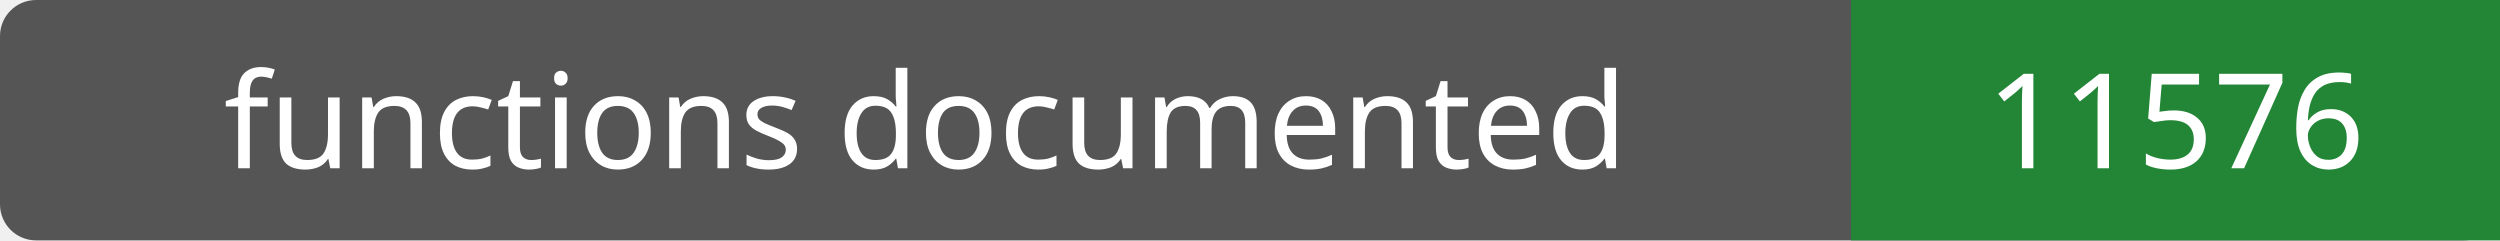
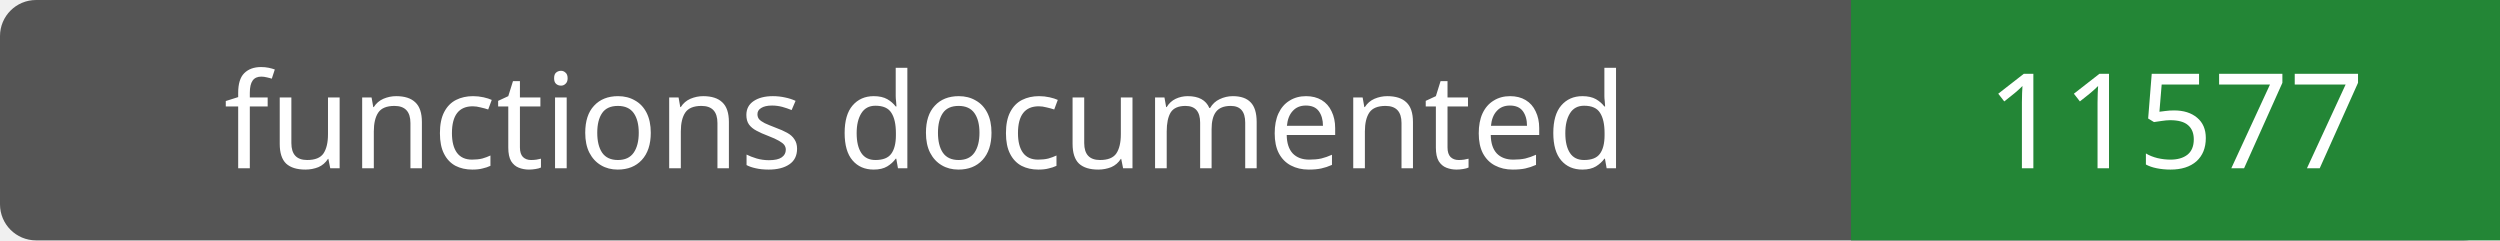
- <svg xmlns="http://www.w3.org/2000/svg" width="208" height="20" role="img" aria-label="functions documented: 11576">
+ <svg xmlns="http://www.w3.org/2000/svg" width="208" height="20" role="img" aria-label="functions documented: 11577">
  <rect width="208" height="20" rx="3" fill="#555" />
  <path fill="#238636" d="M154 0h54v20H154z" />
  <g fill="#fff" text-anchor="middle" font-family="Verdana,sans-serif" font-size="11">
    <text x="77.0" y="14">functions documented</text>
-     <text x="181.0" y="14">11576</text>
+     <text x="181.0" y="14">11577</text>
  </g>
</svg>
